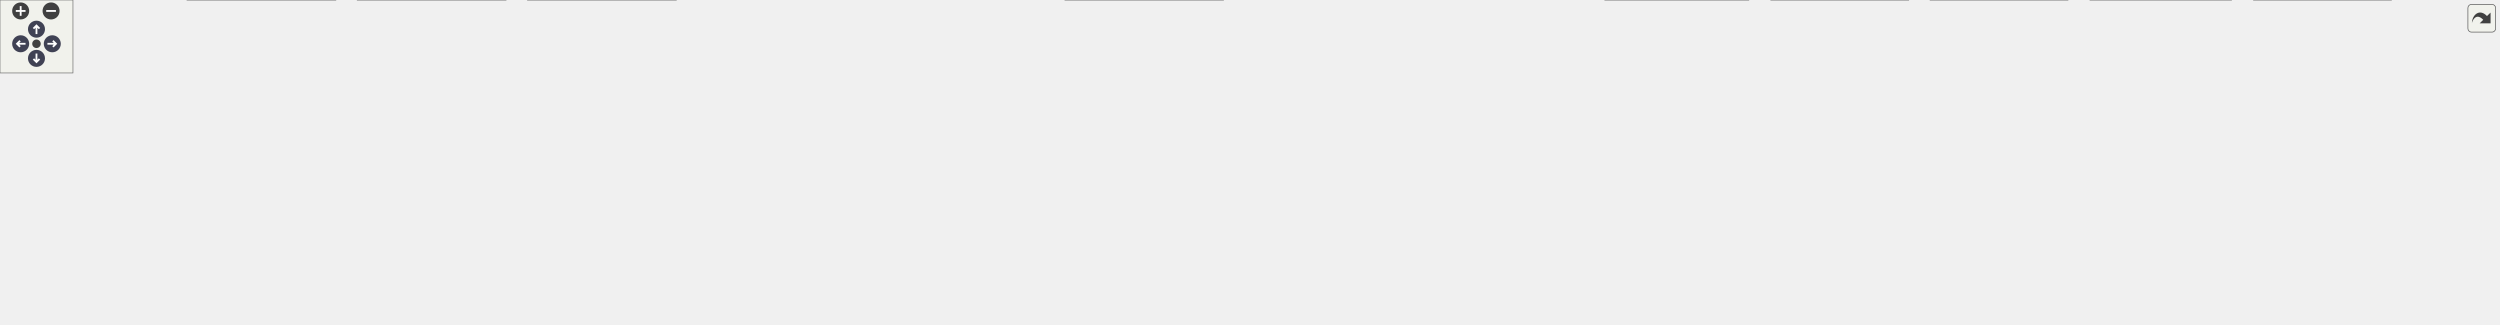
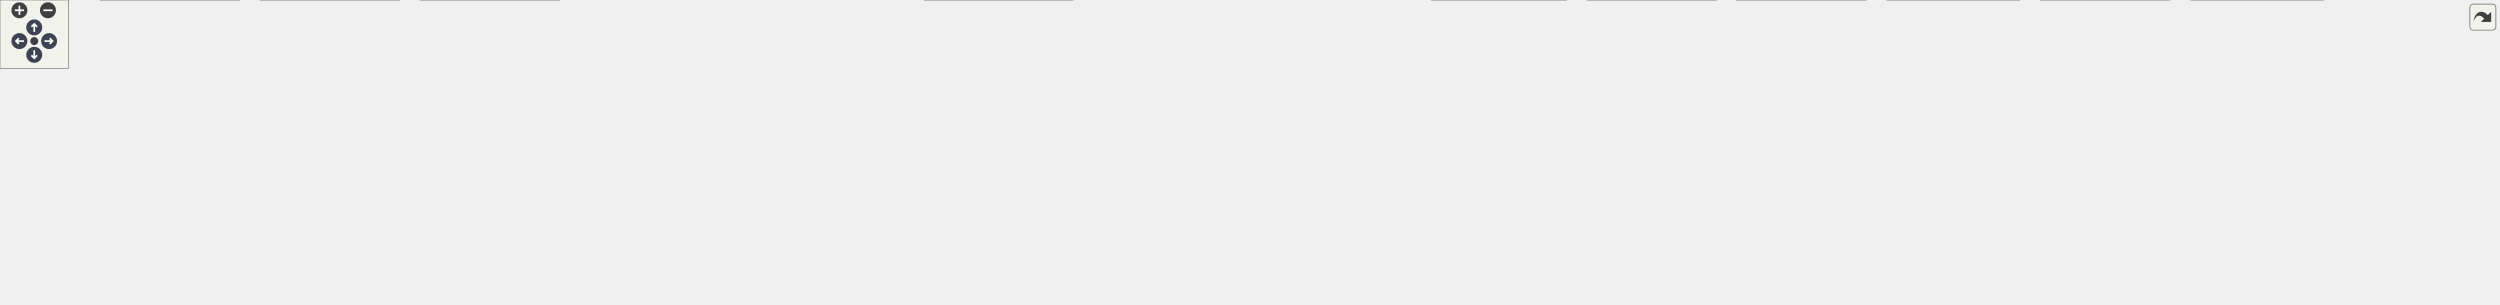
<svg xmlns="http://www.w3.org/2000/svg" xmlns:xlink="http://www.w3.org/1999/xlink" id="main" version="1.1" xml:space="preserve">
  <style type="text/css">
.node, .edge {opacity: 0.7;}
.node.selected, .edge.selected {opacity: 1;}
.edge:hover path { stroke: red; }
.edge:hover polygon { stroke: red; fill: red; }
</style>
  <defs>
    <circle id="rim" cx="0" cy="0" r="7" />
    <circle id="rim2" cx="0" cy="0" r="3.5" />
    <g id="zoomPlus">
      <use xlink:href="#rim" fill="#404040">
        <set attributeName="fill" to="#808080" begin="zoomplus.mouseover" end="zoomplus.mouseout" />
      </use>
      <path d="M-4,0h8M0,-4v8" fill="none" stroke="white" stroke-width="1.5" pointer-events="none" />
    </g>
    <g id="zoomMin">
      <use xlink:href="#rim" fill="#404040">
        <set attributeName="fill" to="#808080" begin="zoomminus.mouseover" end="zoomminus.mouseout" />
      </use>
      <path d="M-4,0h8" fill="none" stroke="white" stroke-width="1.5" pointer-events="none" />
    </g>
    <g id="arrowUp" transform="translate(30 24)">
      <use xlink:href="#rim" />
      <path pointer-events="none" fill="none" stroke="white" stroke-width="1.5" d="M0,-3.0v7 M-2.5,-0.5L0,-3.0L2.5,-0.5" />
    </g>
    <g id="arrowRight" transform="rotate(90) translate(36 -43)">
      <use xlink:href="#rim" />
      <path pointer-events="none" fill="none" stroke="white" stroke-width="1.5" d="M0,-3.0v7 M-2.5,-0.5L0,-3.0L2.5,-0.5" />
    </g>
    <g id="arrowDown" transform="rotate(180) translate(-30 -48)">
      <use xlink:href="#rim" />
      <path pointer-events="none" fill="none" stroke="white" stroke-width="1.5" d="M0,-3.0v7 M-2.5,-0.5L0,-3.0L2.5,-0.5" />
    </g>
    <g id="arrowLeft" transform="rotate(270) translate(-36 17)">
      <use xlink:href="#rim" />
      <path pointer-events="none" fill="none" stroke="white" stroke-width="1.5" d="M0,-3.0v7 M-2.5,-0.5L0,-3.0L2.5,-0.5" />
    </g>
    <g id="resetDef">
      <use xlink:href="#rim2" fill="#404040">
        <set attributeName="fill" to="#808080" begin="reset.mouseover" end="reset.mouseout" />
      </use>
    </g>
  </defs>
  <svg id="graph" class="graph">
    <g id="viewport">
      <g id="Node000001" class="node">
        <g id="a_Node000001">
          <a xlink:title="Portable primitive types, constants, and utility prototypes used throughout the KTOS kernel and all B...">
-             <polygon fill="#999999" stroke="#666666" points="1533.5,-206 1414.5,-206 1414.5,-187 1533.5,-187 1533.5,-206" />
-             <text text-anchor="middle" x="1474" y="-194" font-family="Helvetica,sans-Serif" font-size="10.00">core/ktos_common.h</text>
+             <polygon fill="#999999" stroke="#666666" points="1568.5,-206 1449.5,-206 1449.5,-187 1568.5,-187 1568.5,-206" />
+             <text text-anchor="middle" x="1509" y="-194" font-family="Helvetica,sans-Serif" font-size="10.00">core/ktos_common.h</text>
          </a>
        </g>
      </g>
      <g id="Node000002" class="node">
        <g id="a_Node000002">
          <a xlink:href="ktos_8c.html" target="_top" xlink:title="KTOS cooperative scheduler implementation.">
-             <polygon fill="white" stroke="#666666" points="2055,-24.5 1985,-24.5 1985,-5.5 2055,-5.5 2055,-24.5" />
-             <text text-anchor="middle" x="2020" y="-12.5" font-family="Helvetica,sans-Serif" font-size="10.00">core/ktos.c</text>
+             <polygon fill="white" stroke="#666666" points="70,-24.5 0,-24.5 0,-5.5 70,-5.5 70,-24.5" />
+             <text text-anchor="middle" x="35" y="-12.5" font-family="Helvetica,sans-Serif" font-size="10.00">core/ktos.c</text>
          </a>
        </g>
      </g>
      <g id="edge1_Node000001_Node000002" class="edge">
        <g id="a_edge1_Node000001_Node000002">
          <a xlink:title=" ">
-             <path fill="none" stroke="#63b8ff" d="M1509.52,-183.82C1611.68,-150.24 1904.62,-53.93 1993.87,-24.59" />
-             <polygon fill="#63b8ff" stroke="#63b8ff" points="1508.37,-180.51 1499.97,-186.96 1510.56,-187.16 1508.37,-180.51" />
+             <path fill="none" stroke="#63b8ff" d="M1439.19,-192.51C1261.32,-184.2 776.95,-157.32 378,-96 243.49,-75.33 210.42,-65.33 79,-30 72.96,-28.38 66.52,-26.44 60.48,-24.54" />
+             <polygon fill="#63b8ff" stroke="#63b8ff" points="1439.05,-196 1449.2,-192.97 1439.37,-189.01 1439.05,-196" />
          </a>
        </g>
      </g>
      <g id="Node000003" class="node">
        <g id="a_Node000003">
          <a xlink:href="ktos_8h.html" target="_top" xlink:title="KTOS public API — include this in your application code.">
-             <polygon fill="white" stroke="#666666" points="1194.5,-151 1123.5,-151 1123.5,-132 1194.5,-132 1194.5,-151" />
-             <text text-anchor="middle" x="1159" y="-139" font-family="Helvetica,sans-Serif" font-size="10.00">core/ktos.h</text>
+             <polygon fill="white" stroke="#666666" points="1544.5,-151 1473.5,-151 1473.5,-132 1544.5,-132 1544.5,-151" />
+             <text text-anchor="middle" x="1509" y="-139" font-family="Helvetica,sans-Serif" font-size="10.00">core/ktos.h</text>
          </a>
        </g>
      </g>
      <g id="edge2_Node000001_Node000003" class="edge">
        <g id="a_edge2_Node000001_Node000003">
          <a xlink:title=" ">
-             <path fill="none" stroke="#63b8ff" d="M1413.31,-185.29C1348.5,-174.38 1247.96,-157.47 1194.79,-148.52" />
-             <polygon fill="#63b8ff" stroke="#63b8ff" points="1412.95,-188.78 1423.39,-186.98 1414.11,-181.87 1412.95,-188.78" />
-           </a>
-         </g>
-       </g>
-       <g id="Node000009" class="node">
-         <g id="a_Node000009">
+             <path fill="none" stroke="#63b8ff" d="M1509,-176.66C1509,-167.93 1509,-157.99 1509,-151.09" />
+             <polygon fill="#63b8ff" stroke="#63b8ff" points="1505.5,-176.75 1509,-186.75 1512.5,-176.75 1505.5,-176.75" />
+           </a>
+         </g>
+       </g>
+       <g id="Node000010" class="node">
+         <g id="a_Node000010">
          <a xlink:href="ktos__common_8c.html" target="_top" xlink:title=" ">
-             <polygon fill="white" stroke="#666666" points="1533,-90.5 1415,-90.5 1415,-71.5 1533,-71.5 1533,-90.5" />
-             <text text-anchor="middle" x="1474" y="-78.5" font-family="Helvetica,sans-Serif" font-size="10.00">core/ktos_common.c</text>
-           </a>
-         </g>
-       </g>
-       <g id="edge26_Node000001_Node000009" class="edge">
-         <g id="a_edge26_Node000001_Node000009">
-           <a xlink:title=" ">
-             <path fill="none" stroke="#63b8ff" d="M1474,-176.65C1474,-151.74 1474,-108.88 1474,-90.63" />
-             <polygon fill="#63b8ff" stroke="#63b8ff" points="1470.5,-176.97 1474,-186.97 1477.5,-176.97 1470.5,-176.97" />
-           </a>
-         </g>
-       </g>
-       <g id="edge8_Node000003_Node000002" class="edge">
-         <g id="a_edge8_Node000003_Node000002">
-           <a xlink:title=" ">
-             <path fill="none" stroke="#63b8ff" d="M1177.32,-125.34C1203.15,-104.05 1247.63,-67.66 1252,-66 1402.62,-8.87 1817.48,-58.66 1976,-30 1982.94,-28.74 1990.31,-26.7 1996.99,-24.55" />
-             <polygon fill="#63b8ff" stroke="#63b8ff" points="1174.84,-122.85 1169.36,-131.92 1179.3,-128.25 1174.84,-122.85" />
+             <polygon fill="white" stroke="#666666" points="1921,-90.5 1803,-90.5 1803,-71.5 1921,-71.5 1921,-90.5" />
+             <text text-anchor="middle" x="1862" y="-78.5" font-family="Helvetica,sans-Serif" font-size="10.00">core/ktos_common.c</text>
+           </a>
+         </g>
+       </g>
+       <g id="edge28_Node000001_Node000010" class="edge">
+         <g id="a_edge28_Node000001_Node000010">
+           <a xlink:title=" ">
+             <path fill="none" stroke="#63b8ff" d="M1545.39,-183.8C1616.52,-160.93 1772.5,-110.78 1835.16,-90.63" />
+             <polygon fill="#63b8ff" stroke="#63b8ff" points="1543.98,-180.58 1535.53,-186.97 1546.12,-187.24 1543.98,-180.58" />
+           </a>
+         </g>
+       </g>
+       <g id="edge9_Node000003_Node000002" class="edge">
+         <g id="a_edge9_Node000003_Node000002">
+           <a xlink:title=" ">
+             <path fill="none" stroke="#63b8ff" d="M1463.13,-138.38C1249.85,-128.32 353.89,-83.6 79,-30 72.23,-28.68 65.05,-26.67 58.49,-24.58" />
+             <polygon fill="#63b8ff" stroke="#63b8ff" points="1463.19,-141.89 1473.34,-138.86 1463.52,-134.9 1463.19,-141.89" />
          </a>
        </g>
      </g>
      <g id="Node000004" class="node">
        <g id="a_Node000004">
          <a xlink:href="nrf52840_2ktos__bsp_8c.html" target="_top" xlink:title=" ">
-             <polygon fill="white" stroke="#666666" points="1396.5,-90.5 1261.5,-90.5 1261.5,-71.5 1396.5,-71.5 1396.5,-90.5" />
-             <text text-anchor="middle" x="1329" y="-78.5" font-family="Helvetica,sans-Serif" font-size="10.00">bsp/nrf52840/ktos_bsp.c</text>
+             <polygon fill="white" stroke="#666666" points="1291.5,-90.5 1156.5,-90.5 1156.5,-71.5 1291.5,-71.5 1291.5,-90.5" />
+             <text text-anchor="middle" x="1224" y="-78.5" font-family="Helvetica,sans-Serif" font-size="10.00">bsp/nrf52840/ktos_bsp.c</text>
          </a>
        </g>
      </g>
      <g id="edge3_Node000003_Node000004" class="edge">
        <g id="a_edge3_Node000003_Node000004">
          <a xlink:title=" ">
-             <path fill="none" stroke="#63b8ff" d="M1193.37,-128.67C1226.25,-117.36 1275.03,-100.57 1304.25,-90.52" />
-             <polygon fill="#63b8ff" stroke="#63b8ff" points="1192.04,-125.43 1183.72,-131.99 1194.31,-132.05 1192.04,-125.43" />
+             <path fill="none" stroke="#63b8ff" d="M1463.4,-131.14C1408.82,-119.94 1318.22,-101.34 1265.52,-90.52" />
+             <polygon fill="#63b8ff" stroke="#63b8ff" points="1462.98,-134.63 1473.48,-133.21 1464.39,-127.77 1462.98,-134.63" />
          </a>
        </g>
      </g>
      <g id="Node000005" class="node">
        <g id="a_Node000005">
          <a xlink:href="stm32f103c8_2ktos__bsp_8c.html" target="_top" xlink:title=" ">
-             <polygon fill="white" stroke="#666666" points="821.5,-96 696.5,-96 696.5,-66 821.5,-66 821.5,-96" />
-             <text text-anchor="start" x="704.5" y="-84" font-family="Helvetica,sans-Serif" font-size="10.00">bsp/stm32f103c8/ktos</text>
-             <text text-anchor="middle" x="759" y="-73" font-family="Helvetica,sans-Serif" font-size="10.00">_bsp.c</text>
+             <polygon fill="white" stroke="#666666" points="1434.5,-96 1309.5,-96 1309.5,-66 1434.5,-66 1434.5,-96" />
+             <text text-anchor="start" x="1317.5" y="-84" font-family="Helvetica,sans-Serif" font-size="10.00">bsp/stm32f103c8/ktos</text>
+             <text text-anchor="middle" x="1372" y="-73" font-family="Helvetica,sans-Serif" font-size="10.00">_bsp.c</text>
          </a>
        </g>
      </g>
      <g id="edge4_Node000003_Node000005" class="edge">
        <g id="a_edge4_Node000003_Node000005">
          <a xlink:title=" ">
-             <path fill="none" stroke="#63b8ff" d="M1113.25,-135.19C1049.58,-127.61 930.72,-112.73 830,-96 827.27,-95.55 824.49,-95.07 821.68,-94.57" />
-             <polygon fill="#63b8ff" stroke="#63b8ff" points="1113.01,-138.69 1123.35,-136.39 1113.84,-131.74 1113.01,-138.69" />
+             <path fill="none" stroke="#63b8ff" d="M1479.62,-127.95C1457.68,-118.59 1427.69,-105.78 1404.94,-96.06" />
+             <polygon fill="#63b8ff" stroke="#63b8ff" points="1478.51,-131.29 1489.08,-131.99 1481.26,-124.85 1478.51,-131.29" />
          </a>
        </g>
      </g>
      <g id="Node000006" class="node">
        <g id="a_Node000006">
          <a xlink:href="stm32f407_2ktos__bsp_8c.html" target="_top" xlink:title=" ">
-             <polygon fill="white" stroke="#666666" points="952.5,-96 839.5,-96 839.5,-66 952.5,-66 952.5,-96" />
-             <text text-anchor="start" x="847.5" y="-84" font-family="Helvetica,sans-Serif" font-size="10.00">bsp/stm32f407/ktos</text>
-             <text text-anchor="middle" x="896" y="-73" font-family="Helvetica,sans-Serif" font-size="10.00">_bsp.c</text>
+             <polygon fill="white" stroke="#666666" points="1565.5,-96 1452.5,-96 1452.5,-66 1565.5,-66 1565.5,-96" />
+             <text text-anchor="start" x="1460.5" y="-84" font-family="Helvetica,sans-Serif" font-size="10.00">bsp/stm32f407/ktos</text>
+             <text text-anchor="middle" x="1509" y="-73" font-family="Helvetica,sans-Serif" font-size="10.00">_bsp.c</text>
          </a>
        </g>
      </g>
      <g id="edge5_Node000003_Node000006" class="edge">
        <g id="a_edge5_Node000003_Node000006">
          <a xlink:title=" ">
-             <path fill="none" stroke="#63b8ff" d="M1113.29,-130.33C1068.75,-120.42 1000.89,-105.33 952.88,-94.65" />
-             <polygon fill="#63b8ff" stroke="#63b8ff" points="1112.74,-133.79 1123.26,-132.55 1114.26,-126.96 1112.74,-133.79" />
+             <path fill="none" stroke="#63b8ff" d="M1509,-121.65C1509,-113.36 1509,-103.78 1509,-96.11" />
+             <polygon fill="#63b8ff" stroke="#63b8ff" points="1505.5,-121.87 1509,-131.87 1512.5,-121.87 1505.5,-121.87" />
          </a>
        </g>
      </g>
      <g id="Node000007" class="node">
        <g id="a_Node000007">
          <a xlink:href="stm32f411ce_2ktos__bsp_8c.html" target="_top" xlink:title=" ">
-             <polygon fill="white" stroke="#666666" points="1095.5,-96 970.5,-96 970.5,-66 1095.5,-66 1095.5,-96" />
-             <text text-anchor="start" x="978.5" y="-84" font-family="Helvetica,sans-Serif" font-size="10.00">bsp/stm32f411ce/ktos</text>
-             <text text-anchor="middle" x="1033" y="-73" font-family="Helvetica,sans-Serif" font-size="10.00">_bsp.c</text>
+             <polygon fill="white" stroke="#666666" points="1708.5,-96 1583.5,-96 1583.5,-66 1708.5,-66 1708.5,-96" />
+             <text text-anchor="start" x="1591.5" y="-84" font-family="Helvetica,sans-Serif" font-size="10.00">bsp/stm32f411ce/ktos</text>
+             <text text-anchor="middle" x="1646" y="-73" font-family="Helvetica,sans-Serif" font-size="10.00">_bsp.c</text>
          </a>
        </g>
      </g>
      <g id="edge6_Node000003_Node000007" class="edge">
        <g id="a_edge6_Node000003_Node000007">
          <a xlink:title=" ">
-             <path fill="none" stroke="#63b8ff" d="M1131.47,-127.72C1111.41,-118.41 1084.25,-105.8 1063.54,-96.18" />
-             <polygon fill="#63b8ff" stroke="#63b8ff" points="1130.13,-130.96 1140.68,-131.99 1133.08,-124.61 1130.13,-130.96" />
+             <path fill="none" stroke="#63b8ff" d="M1538.38,-127.95C1560.32,-118.59 1590.31,-105.78 1613.06,-96.06" />
+             <polygon fill="#63b8ff" stroke="#63b8ff" points="1536.74,-124.85 1528.92,-131.99 1539.49,-131.29 1536.74,-124.85" />
          </a>
        </g>
      </g>
      <g id="Node000008" class="node">
        <g id="a_Node000008">
-           <a xlink:href="template_2ktos__bsp_8c.html" target="_top" xlink:title=" ">
-             <polygon fill="white" stroke="#666666" points="136,-24.5 0,-24.5 0,-5.5 136,-5.5 136,-24.5" />
-             <text text-anchor="middle" x="68" y="-12.5" font-family="Helvetica,sans-Serif" font-size="10.00">bsp/template/ktos_bsp.c</text>
+           <a xlink:href="stm32g431_2ktos__bsp_8c.html" target="_top" xlink:title=" ">
+             <polygon fill="white" stroke="#666666" points="2035,-30 1919,-30 1919,0 2035,0 2035,-30" />
+             <text text-anchor="start" x="1927" y="-18" font-family="Helvetica,sans-Serif" font-size="10.00">bsp/stm32g431/ktos</text>
+             <text text-anchor="middle" x="1977" y="-7" font-family="Helvetica,sans-Serif" font-size="10.00">_bsp.c</text>
          </a>
        </g>
      </g>
      <g id="edge7_Node000003_Node000008" class="edge">
        <g id="a_edge7_Node000003_Node000008">
          <a xlink:title=" ">
-             <path fill="none" stroke="#63b8ff" d="M1113.21,-136.89C969.83,-125.29 516.93,-86.41 145,-30 134.39,-28.39 122.99,-26.44 112.31,-24.51" />
-             <polygon fill="#63b8ff" stroke="#63b8ff" points="1113.14,-140.39 1123.39,-137.71 1113.7,-133.42 1113.14,-140.39" />
-           </a>
-         </g>
-       </g>
-       <g id="edge9_Node000003_Node000009" class="edge">
-         <g id="a_edge9_Node000003_Node000009">
-           <a xlink:title=" ">
-             <path fill="none" stroke="#63b8ff" d="M1204.96,-132.49C1254.41,-123.79 1335.36,-109.36 1405,-96 1414,-94.27 1423.65,-92.36 1432.8,-90.51" />
-             <polygon fill="#63b8ff" stroke="#63b8ff" points="1204.14,-129.08 1194.9,-134.25 1205.35,-135.97 1204.14,-129.08" />
-           </a>
-         </g>
-       </g>
-       <g id="Node000010" class="node">
-         <g id="a_Node000010">
-           <a xlink:href="ktos__hal_8h.html" target="_top" xlink:title="KTOS Hardware Abstraction Layer (HAL) interface.">
-             <polygon fill="white" stroke="#666666" points="1204.5,-90.5 1113.5,-90.5 1113.5,-71.5 1204.5,-71.5 1204.5,-90.5" />
-             <text text-anchor="middle" x="1159" y="-78.5" font-family="Helvetica,sans-Serif" font-size="10.00">core/ktos_hal.h</text>
+             <path fill="none" stroke="#63b8ff" d="M1554.8,-135.86C1598,-130.31 1663.89,-118.74 1717,-96 1738.76,-86.68 1739.32,-75.5 1761,-66 1775.45,-59.67 1860.04,-40.93 1918.96,-28.28" />
+             <polygon fill="#63b8ff" stroke="#63b8ff" points="1554.36,-132.39 1544.86,-137.09 1555.22,-139.34 1554.36,-132.39" />
+           </a>
+         </g>
+       </g>
+       <g id="Node000009" class="node">
+         <g id="a_Node000009">
+           <a xlink:href="template_2ktos__bsp_8c.html" target="_top" xlink:title=" ">
+             <polygon fill="white" stroke="#666666" points="2189,-24.5 2053,-24.5 2053,-5.5 2189,-5.5 2189,-24.5" />
+             <text text-anchor="middle" x="2121" y="-12.5" font-family="Helvetica,sans-Serif" font-size="10.00">bsp/template/ktos_bsp.c</text>
+           </a>
+         </g>
+       </g>
+       <g id="edge8_Node000003_Node000009" class="edge">
+         <g id="a_edge8_Node000003_Node000009">
+           <a xlink:title=" ">
+             <path fill="none" stroke="#63b8ff" d="M1555.03,-138.25C1605.45,-134.41 1687.82,-124.03 1753,-96 1773.74,-87.08 1773.09,-74.53 1794,-66 1897.94,-23.6 1933.2,-48.04 2044,-30 2054.19,-28.34 2065.12,-26.43 2075.45,-24.57" />
+             <polygon fill="#63b8ff" stroke="#63b8ff" points="1554.51,-134.78 1544.78,-138.98 1555,-141.76 1554.51,-134.78" />
          </a>
        </g>
      </g>
      <g id="edge10_Node000003_Node000010" class="edge">
        <g id="a_edge10_Node000003_Node000010">
          <a xlink:title=" ">
-             <path fill="none" stroke="#63b8ff" d="M1159,-121.66C1159,-111.24 1159,-98.8 1159,-90.67" />
-             <polygon fill="#63b8ff" stroke="#63b8ff" points="1155.5,-121.87 1159,-131.87 1162.5,-121.87 1155.5,-121.87" />
-           </a>
-         </g>
-       </g>
-       <g id="edge25_Node000010_Node000002" class="edge">
-         <g id="a_edge25_Node000010_Node000002">
-           <a xlink:title=" ">
-             <path fill="none" stroke="#63b8ff" d="M1200.87,-69.21C1206.92,-67.95 1213.1,-66.82 1219,-66 1552.61,-19.54 1644.48,-89.57 1976,-30 1982.94,-28.75 1990.31,-26.71 1996.99,-24.56" />
-             <polygon fill="#63b8ff" stroke="#63b8ff" points="1199.87,-65.85 1190.87,-71.43 1201.39,-72.68 1199.87,-65.85" />
-           </a>
-         </g>
-       </g>
-       <g id="edge24_Node000010_Node000008" class="edge">
-         <g id="a_edge24_Node000010_Node000008">
-           <a xlink:title=" ">
-             <path fill="none" stroke="#63b8ff" d="M1120.63,-69.14C1115.09,-67.89 1109.42,-66.78 1104,-66 681.85,-5.05 569.01,-76.27 145,-30 133.25,-28.72 120.59,-26.69 109,-24.57" />
-             <polygon fill="#63b8ff" stroke="#63b8ff" points="1119.86,-72.55 1130.4,-71.5 1121.5,-65.75 1119.86,-72.55" />
+             <path fill="none" stroke="#63b8ff" d="M1555.08,-133.64C1610.64,-125.26 1706.79,-110.41 1789,-96 1798.66,-94.31 1809.02,-92.38 1818.81,-90.52" />
+             <polygon fill="#63b8ff" stroke="#63b8ff" points="1554.23,-130.23 1544.86,-135.17 1555.27,-137.15 1554.23,-130.23" />
          </a>
        </g>
      </g>
      <g id="Node000011" class="node">
        <g id="a_Node000011">
-           <a xlink:href="atmega2560_2ktos__bsp_8c.html" target="_top" xlink:title="KTOS Board Support Package — ATmega2560 (AVR 8-bit)">
-             <polygon fill="white" stroke="#666666" points="276,-30 154,-30 154,0 276,0 276,-30" />
-             <text text-anchor="start" x="162" y="-18" font-family="Helvetica,sans-Serif" font-size="10.00">bsp/atmega2560/ktos</text>
-             <text text-anchor="middle" x="215" y="-7" font-family="Helvetica,sans-Serif" font-size="10.00">_bsp.c</text>
-           </a>
-         </g>
-       </g>
-       <g id="edge11_Node000010_Node000011" class="edge">
-         <g id="a_edge11_Node000010_Node000011">
-           <a xlink:title=" ">
-             <path fill="none" stroke="#63b8ff" d="M1120.03,-69.03C1114.68,-67.83 1109.23,-66.77 1104,-66 743.56,-12.78 646.7,-73.86 285,-30 282.17,-29.66 279.28,-29.26 276.37,-28.83" />
-             <polygon fill="#63b8ff" stroke="#63b8ff" points="1119.57,-72.52 1130.11,-71.46 1121.21,-65.72 1119.57,-72.52" />
+           <a xlink:href="ktos__hal_8h.html" target="_top" xlink:title="KTOS Hardware Abstraction Layer (HAL) interface.">
+             <polygon fill="white" stroke="#666666" points="1138.5,-90.5 1047.5,-90.5 1047.5,-71.5 1138.5,-71.5 1138.5,-90.5" />
+             <text text-anchor="middle" x="1093" y="-78.5" font-family="Helvetica,sans-Serif" font-size="10.00">core/ktos_hal.h</text>
+           </a>
+         </g>
+       </g>
+       <g id="edge11_Node000003_Node000011" class="edge">
+         <g id="a_edge11_Node000003_Node000011">
+           <a xlink:title=" ">
+             <path fill="none" stroke="#63b8ff" d="M1463.21,-136.81C1394.23,-130.82 1259.71,-117.44 1147,-96 1139.2,-94.52 1130.85,-92.55 1123.12,-90.55" />
+             <polygon fill="#63b8ff" stroke="#63b8ff" points="1463.04,-140.31 1473.31,-137.68 1463.64,-133.34 1463.04,-140.31" />
+           </a>
+         </g>
+       </g>
+       <g id="edge27_Node000011_Node000002" class="edge">
+         <g id="a_edge27_Node000011_Node000002">
+           <a xlink:title=" ">
+             <path fill="none" stroke="#63b8ff" d="M1037.16,-77.16C981.03,-74.32 892.02,-69.82 815,-66 487.9,-49.76 401.3,-88.14 79,-30 72.06,-28.75 64.69,-26.7 58.01,-24.56" />
+             <polygon fill="#63b8ff" stroke="#63b8ff" points="1037.09,-80.66 1047.25,-77.68 1037.44,-73.67 1037.09,-80.66" />
+           </a>
+         </g>
+       </g>
+       <g id="edge24_Node000011_Node000008" class="edge">
+         <g id="a_edge24_Node000011_Node000008">
+           <a xlink:title=" ">
+             <path fill="none" stroke="#63b8ff" d="M1131.26,-69.04C1136.51,-67.84 1141.87,-66.78 1147,-66 1482.21,-15.19 1572.61,-72.31 1909,-30 1912.23,-29.59 1915.53,-29.12 1918.86,-28.59" />
+             <polygon fill="#63b8ff" stroke="#63b8ff" points="1130.23,-65.69 1121.36,-71.48 1131.9,-72.49 1130.23,-65.69" />
+           </a>
+         </g>
+       </g>
+       <g id="edge26_Node000011_Node000009" class="edge">
+         <g id="a_edge26_Node000011_Node000009">
+           <a xlink:title=" ">
+             <path fill="none" stroke="#63b8ff" d="M1131.25,-69.01C1136.51,-67.82 1141.86,-66.76 1147,-66 1541.69,-7.6 1647.42,-73.79 2044,-30 2055.75,-28.7 2068.41,-26.67 2080,-24.55" />
+             <polygon fill="#63b8ff" stroke="#63b8ff" points="1130.23,-65.66 1121.35,-71.44 1131.9,-72.46 1130.23,-65.66" />
          </a>
        </g>
      </g>
      <g id="Node000012" class="node">
        <g id="a_Node000012">
-           <a xlink:href="atmega328p_2ktos__bsp_8c.html" target="_top" xlink:title="KTOS Board Support Package — ATmega328P (AVR 8-bit)">
-             <polygon fill="white" stroke="#666666" points="416,-30 294,-30 294,0 416,0 416,-30" />
-             <text text-anchor="start" x="302" y="-18" font-family="Helvetica,sans-Serif" font-size="10.00">bsp/atmega328p/ktos</text>
-             <text text-anchor="middle" x="355" y="-7" font-family="Helvetica,sans-Serif" font-size="10.00">_bsp.c</text>
-           </a>
-         </g>
-       </g>
-       <g id="edge12_Node000010_Node000012" class="edge">
-         <g id="a_edge12_Node000010_Node000012">
-           <a xlink:title=" ">
-             <path fill="none" stroke="#63b8ff" d="M1119.84,-69.04C1114.55,-67.85 1109.16,-66.79 1104,-66 805.24,-20.51 724.84,-67.73 425,-30 422.17,-29.64 419.29,-29.24 416.38,-28.8" />
-             <polygon fill="#63b8ff" stroke="#63b8ff" points="1119.28,-72.5 1129.82,-71.44 1120.92,-65.69 1119.28,-72.5" />
+           <a xlink:href="atmega2560_2ktos__bsp_8c.html" target="_top" xlink:title="KTOS Board Support Package — ATmega2560 (AVR 8-bit)">
+             <polygon fill="white" stroke="#666666" points="210,-30 88,-30 88,0 210,0 210,-30" />
+             <text text-anchor="start" x="96" y="-18" font-family="Helvetica,sans-Serif" font-size="10.00">bsp/atmega2560/ktos</text>
+             <text text-anchor="middle" x="149" y="-7" font-family="Helvetica,sans-Serif" font-size="10.00">_bsp.c</text>
+           </a>
+         </g>
+       </g>
+       <g id="edge12_Node000011_Node000012" class="edge">
+         <g id="a_edge12_Node000011_Node000012">
+           <a xlink:title=" ">
+             <path fill="none" stroke="#63b8ff" d="M1037.16,-77.02C850.79,-67.05 259.6,-35.19 219,-30 216.05,-29.62 213.04,-29.19 210,-28.72" />
+             <polygon fill="#63b8ff" stroke="#63b8ff" points="1037.11,-80.52 1047.29,-77.56 1037.49,-73.53 1037.11,-80.52" />
          </a>
        </g>
      </g>
      <g id="Node000013" class="node">
        <g id="a_Node000013">
-           <a xlink:href="atmega32u4_2ktos__bsp_8c.html" target="_top" xlink:title="KTOS Board Support Package — ATmega32U4 (AVR 8-bit)">
-             <polygon fill="white" stroke="#666666" points="556,-30 434,-30 434,0 556,0 556,-30" />
-             <text text-anchor="start" x="442" y="-18" font-family="Helvetica,sans-Serif" font-size="10.00">bsp/atmega32u4/ktos</text>
-             <text text-anchor="middle" x="495" y="-7" font-family="Helvetica,sans-Serif" font-size="10.00">_bsp.c</text>
-           </a>
-         </g>
-       </g>
-       <g id="edge13_Node000010_Node000013" class="edge">
-         <g id="a_edge13_Node000010_Node000013">
-           <a xlink:title=" ">
-             <path fill="none" stroke="#63b8ff" d="M1119.65,-69.06C1114.42,-67.88 1109.1,-66.81 1104,-66 866.9,-28.23 803,-61.61 565,-30 562.05,-29.61 559.04,-29.17 556,-28.69" />
-             <polygon fill="#63b8ff" stroke="#63b8ff" points="1118.98,-72.5 1129.52,-71.44 1120.62,-65.7 1118.98,-72.5" />
+           <a xlink:href="atmega328p_2ktos__bsp_8c.html" target="_top" xlink:title="KTOS Board Support Package — ATmega328P (AVR 8-bit)">
+             <polygon fill="white" stroke="#666666" points="350,-30 228,-30 228,0 350,0 350,-30" />
+             <text text-anchor="start" x="236" y="-18" font-family="Helvetica,sans-Serif" font-size="10.00">bsp/atmega328p/ktos</text>
+             <text text-anchor="middle" x="289" y="-7" font-family="Helvetica,sans-Serif" font-size="10.00">_bsp.c</text>
+           </a>
+         </g>
+       </g>
+       <g id="edge13_Node000011_Node000013" class="edge">
+         <g id="a_edge13_Node000011_Node000013">
+           <a xlink:title=" ">
+             <path fill="none" stroke="#63b8ff" d="M1037.09,-77.13C889.19,-69.39 490.05,-47.49 359,-30 356.05,-29.61 353.04,-29.16 350.01,-28.68" />
+             <polygon fill="#63b8ff" stroke="#63b8ff" points="1037.13,-80.64 1047.3,-77.66 1037.49,-73.65 1037.13,-80.64" />
          </a>
        </g>
      </g>
      <g id="Node000014" class="node">
        <g id="a_Node000014">
-           <a xlink:href="attiny85_2ktos__bsp_8c.html" target="_top" xlink:title="KTOS Board Support Package — ATtiny85 (AVR 8-bit)">
-             <polygon fill="white" stroke="#666666" points="706,-24.5 574,-24.5 574,-5.5 706,-5.5 706,-24.5" />
-             <text text-anchor="middle" x="640" y="-12.5" font-family="Helvetica,sans-Serif" font-size="10.00">bsp/attiny85/ktos_bsp.c</text>
-           </a>
-         </g>
-       </g>
-       <g id="edge14_Node000010_Node000014" class="edge">
-         <g id="a_edge14_Node000010_Node000014">
-           <a xlink:title=" ">
-             <path fill="none" stroke="#63b8ff" d="M1118.87,-69.01C1113.89,-67.88 1108.84,-66.84 1104,-66 932.9,-36.49 886.97,-53.96 715,-30 704.24,-28.5 692.68,-26.53 681.94,-24.53" />
-             <polygon fill="#63b8ff" stroke="#63b8ff" points="1118.38,-72.49 1128.92,-71.44 1120.02,-65.69 1118.38,-72.49" />
+           <a xlink:href="atmega32u4_2ktos__bsp_8c.html" target="_top" xlink:title="KTOS Board Support Package — ATmega32U4 (AVR 8-bit)">
+             <polygon fill="white" stroke="#666666" points="490,-30 368,-30 368,0 490,0 490,-30" />
+             <text text-anchor="start" x="376" y="-18" font-family="Helvetica,sans-Serif" font-size="10.00">bsp/atmega32u4/ktos</text>
+             <text text-anchor="middle" x="429" y="-7" font-family="Helvetica,sans-Serif" font-size="10.00">_bsp.c</text>
+           </a>
+         </g>
+       </g>
+       <g id="edge14_Node000011_Node000014" class="edge">
+         <g id="a_edge14_Node000011_Node000014">
+           <a xlink:title=" ">
+             <path fill="none" stroke="#63b8ff" d="M1037.25,-77.42C931.75,-72.07 695.84,-57.88 499,-30 496.05,-29.58 493.05,-29.12 490.01,-28.63" />
+             <polygon fill="#63b8ff" stroke="#63b8ff" points="1037.18,-80.92 1047.34,-77.93 1037.53,-73.93 1037.18,-80.92" />
          </a>
        </g>
      </g>
      <g id="Node000015" class="node">
        <g id="a_Node000015">
-           <a xlink:href="esp8266_2ktos__bsp_8c.html" target="_top" xlink:title="KTOS Board Support Package — ESP8266 (Xtensa LX106) — partial.">
-             <polygon fill="white" stroke="#666666" points="857.5,-24.5 724.5,-24.5 724.5,-5.5 857.5,-5.5 857.5,-24.5" />
-             <text text-anchor="middle" x="791" y="-12.5" font-family="Helvetica,sans-Serif" font-size="10.00">bsp/esp8266/ktos_bsp.c</text>
-           </a>
-         </g>
-       </g>
-       <g id="edge15_Node000010_Node000015" class="edge">
-         <g id="a_edge15_Node000010_Node000015">
-           <a xlink:title=" ">
-             <path fill="none" stroke="#63b8ff" d="M1117.73,-69.03C1113.11,-67.94 1108.47,-66.91 1104,-66 999.58,-44.83 972.07,-47.65 867,-30 856.94,-28.31 846.16,-26.39 835.97,-24.53" />
-             <polygon fill="#63b8ff" stroke="#63b8ff" points="1117.17,-72.49 1127.71,-71.47 1118.83,-65.69 1117.17,-72.49" />
+           <a xlink:href="attiny85_2ktos__bsp_8c.html" target="_top" xlink:title="KTOS Board Support Package — ATtiny85 (AVR 8-bit)">
+             <polygon fill="white" stroke="#666666" points="640,-24.5 508,-24.5 508,-5.5 640,-5.5 640,-24.5" />
+             <text text-anchor="middle" x="574" y="-12.5" font-family="Helvetica,sans-Serif" font-size="10.00">bsp/attiny85/ktos_bsp.c</text>
+           </a>
+         </g>
+       </g>
+       <g id="edge15_Node000011_Node000015" class="edge">
+         <g id="a_edge15_Node000011_Node000015">
+           <a xlink:title=" ">
+             <path fill="none" stroke="#63b8ff" d="M1037.36,-75.04C953.1,-67.23 788.19,-50.8 649,-30 638.52,-28.43 627.27,-26.48 616.74,-24.53" />
+             <polygon fill="#63b8ff" stroke="#63b8ff" points="1037.2,-78.54 1047.48,-75.97 1037.84,-71.57 1037.2,-78.54" />
          </a>
        </g>
      </g>
      <g id="Node000016" class="node">
        <g id="a_Node000016">
-           <a xlink:href="msp430g2553_2ktos__bsp_8c.html" target="_top" xlink:title="KTOS Board Support Package — MSP430G2553 (MSP430 16-bit)">
-             <polygon fill="white" stroke="#666666" points="1006,-30 876,-30 876,0 1006,0 1006,-30" />
-             <text text-anchor="start" x="884" y="-18" font-family="Helvetica,sans-Serif" font-size="10.00">bsp/msp430g2553/ktos</text>
-             <text text-anchor="middle" x="941" y="-7" font-family="Helvetica,sans-Serif" font-size="10.00">_bsp.c</text>
-           </a>
-         </g>
-       </g>
-       <g id="edge16_Node000010_Node000016" class="edge">
-         <g id="a_edge16_Node000010_Node000016">
-           <a xlink:title=" ">
-             <path fill="none" stroke="#63b8ff" d="M1119.77,-68.48C1083.13,-57.73 1028.34,-41.64 989.08,-30.12" />
-             <polygon fill="#63b8ff" stroke="#63b8ff" points="1119.02,-71.91 1129.6,-71.37 1120.99,-65.19 1119.02,-71.91" />
+           <a xlink:href="esp8266_2ktos__bsp_8c.html" target="_top" xlink:title="KTOS Board Support Package — ESP8266 (Xtensa LX106) — partial.">
+             <polygon fill="white" stroke="#666666" points="791.5,-24.5 658.5,-24.5 658.5,-5.5 791.5,-5.5 791.5,-24.5" />
+             <text text-anchor="middle" x="725" y="-12.5" font-family="Helvetica,sans-Serif" font-size="10.00">bsp/esp8266/ktos_bsp.c</text>
+           </a>
+         </g>
+       </g>
+       <g id="edge16_Node000011_Node000016" class="edge">
+         <g id="a_edge16_Node000011_Node000016">
+           <a xlink:title=" ">
+             <path fill="none" stroke="#63b8ff" d="M1037.27,-70.67C978.48,-60.78 883.17,-44.6 801,-30 791.22,-28.26 780.75,-26.36 770.8,-24.53" />
+             <polygon fill="#63b8ff" stroke="#63b8ff" points="1037.01,-74.18 1047.45,-72.38 1038.17,-67.27 1037.01,-74.18" />
          </a>
        </g>
      </g>
      <g id="Node000017" class="node">
        <g id="a_Node000017">
-           <a xlink:href="pic18f_2ktos__bsp_8c.html" target="_top" xlink:title="KTOS Board Support Package — PIC18F4550 (PIC18 8-bit) [Experimental].">
-             <polygon fill="white" stroke="#666666" points="1146,-24.5 1024,-24.5 1024,-5.5 1146,-5.5 1146,-24.5" />
-             <text text-anchor="middle" x="1085" y="-12.5" font-family="Helvetica,sans-Serif" font-size="10.00">bsp/pic18f/ktos_bsp.c</text>
-           </a>
-         </g>
-       </g>
-       <g id="edge17_Node000010_Node000017" class="edge">
-         <g id="a_edge17_Node000010_Node000017">
-           <a xlink:title=" ">
-             <path fill="none" stroke="#63b8ff" d="M1141.29,-64.68C1126.92,-52.26 1107.18,-35.18 1095.3,-24.91" />
-             <polygon fill="#63b8ff" stroke="#63b8ff" points="1139.17,-67.47 1149.02,-71.37 1143.75,-62.18 1139.17,-67.47" />
+           <a xlink:href="msp430g2553_2ktos__bsp_8c.html" target="_top" xlink:title="KTOS Board Support Package — MSP430G2553 (MSP430 16-bit)">
+             <polygon fill="white" stroke="#666666" points="940,-30 810,-30 810,0 940,0 940,-30" />
+             <text text-anchor="start" x="818" y="-18" font-family="Helvetica,sans-Serif" font-size="10.00">bsp/msp430g2553/ktos</text>
+             <text text-anchor="middle" x="875" y="-7" font-family="Helvetica,sans-Serif" font-size="10.00">_bsp.c</text>
+           </a>
+         </g>
+       </g>
+       <g id="edge17_Node000011_Node000017" class="edge">
+         <g id="a_edge17_Node000011_Node000017">
+           <a xlink:title=" ">
+             <path fill="none" stroke="#63b8ff" d="M1053.77,-68.48C1017.13,-57.73 962.34,-41.64 923.08,-30.12" />
+             <polygon fill="#63b8ff" stroke="#63b8ff" points="1053.02,-71.91 1063.6,-71.37 1054.99,-65.19 1053.02,-71.91" />
          </a>
        </g>
      </g>
      <g id="Node000018" class="node">
        <g id="a_Node000018">
-           <a xlink:href="sam3x8e_2ktos__bsp_8c.html" target="_top" xlink:title="KTOS Board Support Package — Atmel SAM3X8E (ARM Cortex-M3)">
-             <polygon fill="white" stroke="#666666" points="1301.5,-24.5 1164.5,-24.5 1164.5,-5.5 1301.5,-5.5 1301.5,-24.5" />
-             <text text-anchor="middle" x="1233" y="-12.5" font-family="Helvetica,sans-Serif" font-size="10.00">bsp/sam3x8e/ktos_bsp.c</text>
-           </a>
-         </g>
-       </g>
-       <g id="edge18_Node000010_Node000018" class="edge">
-         <g id="a_edge18_Node000010_Node000018">
-           <a xlink:title=" ">
-             <path fill="none" stroke="#63b8ff" d="M1176.71,-64.68C1191.08,-52.26 1210.82,-35.18 1222.7,-24.91" />
-             <polygon fill="#63b8ff" stroke="#63b8ff" points="1174.25,-62.18 1168.98,-71.37 1178.83,-67.47 1174.25,-62.18" />
+           <a xlink:href="pic18f_2ktos__bsp_8c.html" target="_top" xlink:title="KTOS Board Support Package — PIC18F4550 (PIC18 8-bit) [Experimental].">
+             <polygon fill="white" stroke="#666666" points="1080,-24.5 958,-24.5 958,-5.5 1080,-5.5 1080,-24.5" />
+             <text text-anchor="middle" x="1019" y="-12.5" font-family="Helvetica,sans-Serif" font-size="10.00">bsp/pic18f/ktos_bsp.c</text>
+           </a>
+         </g>
+       </g>
+       <g id="edge18_Node000011_Node000018" class="edge">
+         <g id="a_edge18_Node000011_Node000018">
+           <a xlink:title=" ">
+             <path fill="none" stroke="#63b8ff" d="M1075.29,-64.68C1060.92,-52.26 1041.18,-35.18 1029.3,-24.91" />
+             <polygon fill="#63b8ff" stroke="#63b8ff" points="1073.17,-67.47 1083.02,-71.37 1077.75,-62.18 1073.17,-67.47" />
          </a>
        </g>
      </g>
      <g id="Node000019" class="node">
        <g id="a_Node000019">
-           <a xlink:href="samd21g18_2ktos__bsp_8c.html" target="_top" xlink:title="KTOS Board Support Package — Atmel ATSAMD21G18 (ARM Cortex-M0+)">
-             <polygon fill="white" stroke="#666666" points="1438,-30 1320,-30 1320,0 1438,0 1438,-30" />
-             <text text-anchor="start" x="1328" y="-18" font-family="Helvetica,sans-Serif" font-size="10.00">bsp/samd21g18/ktos</text>
-             <text text-anchor="middle" x="1379" y="-7" font-family="Helvetica,sans-Serif" font-size="10.00">_bsp.c</text>
-           </a>
-         </g>
-       </g>
-       <g id="edge19_Node000010_Node000019" class="edge">
-         <g id="a_edge19_Node000010_Node000019">
-           <a xlink:title=" ">
-             <path fill="none" stroke="#63b8ff" d="M1198.59,-68.48C1235.56,-57.73 1290.86,-41.64 1330.48,-30.12" />
-             <polygon fill="#63b8ff" stroke="#63b8ff" points="1197.29,-65.21 1188.67,-71.37 1199.25,-71.94 1197.29,-65.21" />
+           <a xlink:href="sam3x8e_2ktos__bsp_8c.html" target="_top" xlink:title="KTOS Board Support Package — Atmel SAM3X8E (ARM Cortex-M3)">
+             <polygon fill="white" stroke="#666666" points="1235.5,-24.5 1098.5,-24.5 1098.5,-5.5 1235.5,-5.5 1235.5,-24.5" />
+             <text text-anchor="middle" x="1167" y="-12.5" font-family="Helvetica,sans-Serif" font-size="10.00">bsp/sam3x8e/ktos_bsp.c</text>
+           </a>
+         </g>
+       </g>
+       <g id="edge19_Node000011_Node000019" class="edge">
+         <g id="a_edge19_Node000011_Node000019">
+           <a xlink:title=" ">
+             <path fill="none" stroke="#63b8ff" d="M1110.71,-64.68C1125.08,-52.26 1144.82,-35.18 1156.7,-24.91" />
+             <polygon fill="#63b8ff" stroke="#63b8ff" points="1108.25,-62.18 1102.98,-71.37 1112.83,-67.47 1108.25,-62.18" />
          </a>
        </g>
      </g>
      <g id="Node000020" class="node">
        <g id="a_Node000020">
-           <a xlink:href="stm32f030_2ktos__bsp_8c.html" target="_top" xlink:title="KTOS Board Support Package — STM32F030 (ARM Cortex-M0)">
-             <polygon fill="white" stroke="#666666" points="1569.5,-30 1456.5,-30 1456.5,0 1569.5,0 1569.5,-30" />
-             <text text-anchor="start" x="1464.5" y="-18" font-family="Helvetica,sans-Serif" font-size="10.00">bsp/stm32f030/ktos</text>
-             <text text-anchor="middle" x="1513" y="-7" font-family="Helvetica,sans-Serif" font-size="10.00">_bsp.c</text>
-           </a>
-         </g>
-       </g>
-       <g id="edge20_Node000010_Node000020" class="edge">
-         <g id="a_edge20_Node000010_Node000020">
-           <a xlink:title=" ">
-             <path fill="none" stroke="#63b8ff" d="M1203.64,-69.21C1208.8,-68.07 1214.01,-66.97 1219,-66 1319.69,-46.33 1346.12,-48.65 1447,-30 1449.99,-29.45 1453.06,-28.86 1456.16,-28.26" />
-             <polygon fill="#63b8ff" stroke="#63b8ff" points="1202.79,-65.81 1193.81,-71.43 1204.33,-72.64 1202.79,-65.81" />
+           <a xlink:href="samd21g18_2ktos__bsp_8c.html" target="_top" xlink:title="KTOS Board Support Package — Atmel ATSAMD21G18 (ARM Cortex-M0+)">
+             <polygon fill="white" stroke="#666666" points="1372,-30 1254,-30 1254,0 1372,0 1372,-30" />
+             <text text-anchor="start" x="1262" y="-18" font-family="Helvetica,sans-Serif" font-size="10.00">bsp/samd21g18/ktos</text>
+             <text text-anchor="middle" x="1313" y="-7" font-family="Helvetica,sans-Serif" font-size="10.00">_bsp.c</text>
+           </a>
+         </g>
+       </g>
+       <g id="edge20_Node000011_Node000020" class="edge">
+         <g id="a_edge20_Node000011_Node000020">
+           <a xlink:title=" ">
+             <path fill="none" stroke="#63b8ff" d="M1132.59,-68.48C1169.56,-57.73 1224.86,-41.64 1264.48,-30.12" />
+             <polygon fill="#63b8ff" stroke="#63b8ff" points="1131.29,-65.21 1122.67,-71.37 1133.25,-71.94 1131.29,-65.21" />
          </a>
        </g>
      </g>
      <g id="Node000021" class="node">
        <g id="a_Node000021">
-           <a xlink:href="stm32f103_2ktos__bsp_8c.html" target="_top" xlink:title="KTOS Board Support Package — STM32F103 (ARM Cortex-M3)">
-             <polygon fill="white" stroke="#666666" points="1700.5,-30 1587.5,-30 1587.5,0 1700.5,0 1700.5,-30" />
-             <text text-anchor="start" x="1595.5" y="-18" font-family="Helvetica,sans-Serif" font-size="10.00">bsp/stm32f103/ktos</text>
-             <text text-anchor="middle" x="1644" y="-7" font-family="Helvetica,sans-Serif" font-size="10.00">_bsp.c</text>
-           </a>
-         </g>
-       </g>
-       <g id="edge21_Node000010_Node000021" class="edge">
-         <g id="a_edge21_Node000010_Node000021">
-           <a xlink:title=" ">
-             <path fill="none" stroke="#63b8ff" d="M1202.17,-69.23C1207.81,-68.02 1213.53,-66.91 1219,-66 1377.19,-39.73 1419.55,-54.67 1578,-30 1581.01,-29.53 1584.09,-29.01 1587.19,-28.46" />
-             <polygon fill="#63b8ff" stroke="#63b8ff" points="1201.17,-65.86 1192.17,-71.45 1202.69,-72.69 1201.17,-65.86" />
+           <a xlink:href="stm32f030_2ktos__bsp_8c.html" target="_top" xlink:title="KTOS Board Support Package — STM32F030 (ARM Cortex-M0)">
+             <polygon fill="white" stroke="#666666" points="1503.5,-30 1390.5,-30 1390.5,0 1503.5,0 1503.5,-30" />
+             <text text-anchor="start" x="1398.5" y="-18" font-family="Helvetica,sans-Serif" font-size="10.00">bsp/stm32f030/ktos</text>
+             <text text-anchor="middle" x="1447" y="-7" font-family="Helvetica,sans-Serif" font-size="10.00">_bsp.c</text>
+           </a>
+         </g>
+       </g>
+       <g id="edge21_Node000011_Node000021" class="edge">
+         <g id="a_edge21_Node000011_Node000021">
+           <a xlink:title=" ">
+             <path fill="none" stroke="#63b8ff" d="M1133.51,-69.03C1138.05,-67.94 1142.61,-66.9 1147,-66 1250.06,-44.77 1277.49,-48.92 1381,-30 1384,-29.45 1387.06,-28.87 1390.16,-28.27" />
+             <polygon fill="#63b8ff" stroke="#63b8ff" points="1132.57,-65.65 1123.72,-71.46 1134.26,-72.45 1132.57,-65.65" />
          </a>
        </g>
      </g>
      <g id="Node000022" class="node">
        <g id="a_Node000022">
-           <a xlink:href="stm32g071_2ktos__bsp_8c.html" target="_top" xlink:title=" ">
-             <polygon fill="white" stroke="#666666" points="1835,-30 1719,-30 1719,0 1835,0 1835,-30" />
-             <text text-anchor="start" x="1727" y="-18" font-family="Helvetica,sans-Serif" font-size="10.00">bsp/stm32g071/ktos</text>
-             <text text-anchor="middle" x="1777" y="-7" font-family="Helvetica,sans-Serif" font-size="10.00">_bsp.c</text>
-           </a>
-         </g>
-       </g>
-       <g id="edge22_Node000010_Node000022" class="edge">
-         <g id="a_edge22_Node000010_Node000022">
-           <a xlink:title=" ">
-             <path fill="none" stroke="#63b8ff" d="M1201.3,-69.26C1207.22,-68.02 1213.24,-66.88 1219,-66 1434.87,-33.09 1492.72,-60.08 1709,-30 1712.22,-29.55 1715.52,-29.04 1718.85,-28.49" />
-             <polygon fill="#63b8ff" stroke="#63b8ff" points="1200.52,-65.85 1191.52,-71.44 1202.04,-72.69 1200.52,-65.85" />
+           <a xlink:href="stm32f103_2ktos__bsp_8c.html" target="_top" xlink:title="KTOS Board Support Package — STM32F103 (ARM Cortex-M3)">
+             <polygon fill="white" stroke="#666666" points="1634.5,-30 1521.5,-30 1521.5,0 1634.5,0 1634.5,-30" />
+             <text text-anchor="start" x="1529.5" y="-18" font-family="Helvetica,sans-Serif" font-size="10.00">bsp/stm32f103/ktos</text>
+             <text text-anchor="middle" x="1578" y="-7" font-family="Helvetica,sans-Serif" font-size="10.00">_bsp.c</text>
+           </a>
+         </g>
+       </g>
+       <g id="edge22_Node000011_Node000022" class="edge">
+         <g id="a_edge22_Node000011_Node000022">
+           <a xlink:title=" ">
+             <path fill="none" stroke="#63b8ff" d="M1132.4,-69.03C1137.29,-67.89 1142.24,-66.85 1147,-66 1307.49,-37.46 1350.91,-54.95 1512,-30 1515.01,-29.53 1518.09,-29.02 1521.19,-28.47" />
+             <polygon fill="#63b8ff" stroke="#63b8ff" points="1131.4,-65.67 1122.53,-71.46 1133.07,-72.47 1131.4,-65.67" />
          </a>
        </g>
      </g>
      <g id="Node000023" class="node">
        <g id="a_Node000023">
+           <a xlink:href="stm32g071_2ktos__bsp_8c.html" target="_top" xlink:title=" ">
+             <polygon fill="white" stroke="#666666" points="1769,-30 1653,-30 1653,0 1769,0 1769,-30" />
+             <text text-anchor="start" x="1661" y="-18" font-family="Helvetica,sans-Serif" font-size="10.00">bsp/stm32g071/ktos</text>
+             <text text-anchor="middle" x="1711" y="-7" font-family="Helvetica,sans-Serif" font-size="10.00">_bsp.c</text>
+           </a>
+         </g>
+       </g>
+       <g id="edge23_Node000011_Node000023" class="edge">
+         <g id="a_edge23_Node000011_Node000023">
+           <a xlink:title=" ">
+             <path fill="none" stroke="#63b8ff" d="M1132.03,-68.99C1137.04,-67.84 1142.12,-66.8 1147,-66 1365.09,-30.12 1424.07,-60.35 1643,-30 1646.22,-29.55 1649.52,-29.04 1652.85,-28.49" />
+             <polygon fill="#63b8ff" stroke="#63b8ff" points="1130.82,-65.69 1121.94,-71.47 1132.49,-72.48 1130.82,-65.69" />
+           </a>
+         </g>
+       </g>
+       <g id="Node000024" class="node">
+         <g id="a_Node000024">
          <a xlink:href="stm32l031_2ktos__bsp_8c.html" target="_top" xlink:title="KTOS Board Support Package — STM32L031 (ARM Cortex-M0+)">
-             <polygon fill="white" stroke="#666666" points="1966.5,-30 1853.5,-30 1853.5,0 1966.5,0 1966.5,-30" />
-             <text text-anchor="start" x="1861.5" y="-18" font-family="Helvetica,sans-Serif" font-size="10.00">bsp/stm32l031/ktos</text>
-             <text text-anchor="middle" x="1910" y="-7" font-family="Helvetica,sans-Serif" font-size="10.00">_bsp.c</text>
-           </a>
-         </g>
-       </g>
-       <g id="edge23_Node000010_Node000023" class="edge">
-         <g id="a_edge23_Node000010_Node000023">
-           <a xlink:title=" ">
-             <path fill="none" stroke="#63b8ff" d="M1200.87,-69.27C1206.92,-68 1213.1,-66.85 1219,-66 1494.38,-26.24 1568.23,-66.97 1844,-30 1847.02,-29.6 1850.1,-29.13 1853.21,-28.62" />
-             <polygon fill="#63b8ff" stroke="#63b8ff" points="1199.88,-65.9 1190.88,-71.49 1201.4,-72.73 1199.88,-65.9" />
+             <polygon fill="white" stroke="#666666" points="1900.5,-30 1787.5,-30 1787.5,0 1900.5,0 1900.5,-30" />
+             <text text-anchor="start" x="1795.5" y="-18" font-family="Helvetica,sans-Serif" font-size="10.00">bsp/stm32l031/ktos</text>
+             <text text-anchor="middle" x="1844" y="-7" font-family="Helvetica,sans-Serif" font-size="10.00">_bsp.c</text>
+           </a>
+         </g>
+       </g>
+       <g id="edge25_Node000011_Node000024" class="edge">
+         <g id="a_edge25_Node000011_Node000024">
+           <a xlink:title=" ">
+             <path fill="none" stroke="#63b8ff" d="M1131.44,-69.05C1136.64,-67.86 1141.93,-66.79 1147,-66 1424.52,-22.54 1499.58,-67.25 1778,-30 1781.02,-29.6 1784.1,-29.13 1787.21,-28.62" />
+             <polygon fill="#63b8ff" stroke="#63b8ff" points="1130.52,-65.67 1121.65,-71.46 1132.19,-72.47 1130.52,-65.67" />
          </a>
        </g>
      </g>
    </g>
  </svg>
  <g id="navigator" transform="translate(0 0)" fill="#404254">
    <rect fill="#f2f5e9" fill-opacity="0.5" stroke="#606060" stroke-width=".5" x="0" y="0" width="60" height="60" />
    <use id="zoomplus" xlink:href="#zoomPlus" x="17" y="9" />
    <use id="zoomminus" xlink:href="#zoomMin" x="42" y="9" />
    <use id="reset" xlink:href="#resetDef" x="30" y="36" />
    <use id="arrowup" xlink:href="#arrowUp" x="0" y="0" />
    <use id="arrowright" xlink:href="#arrowRight" x="0" y="0" />
    <use id="arrowdown" xlink:href="#arrowDown" x="0" y="0" />
    <use id="arrowleft" xlink:href="#arrowLeft" x="0" y="0" />
  </g>
  <svg viewBox="0 0 15 15" width="100%" height="30px" preserveAspectRatio="xMaxYMin meet">
    <g id="arrow_out" transform="scale(0.3 0.3)">
      <a xlink:href="ktos__common_8h__dep__incl_org.svg" target="_base">
        <rect id="button" ry="5" rx="5" y="6" x="6" height="38" width="38" fill="#f2f5e9" fill-opacity="0.5" stroke="#606060" stroke-width="1.0" />
        <path id="arrow" d="M 11.5,31.437 C 11.94,20.098 22.043,11.323 32.159,21.979 L 37.069,17.246 C 37.069,17.246 37.088,32 37.088,32 L 22.16,31.978 C 22.16,31.978 26.998,27.14 26.998,27.14 C 18.529,18.264 13.292,25.23 11.5,31.437 z" style="fill:#404040;" />
      </a>
    </g>
  </svg>
  <style type="text/css">

[data-mouse-over-selected='false'] { opacity: 0.7; }
[data-mouse-over-selected='true']  { opacity: 1.0; }

</style>
</svg>
